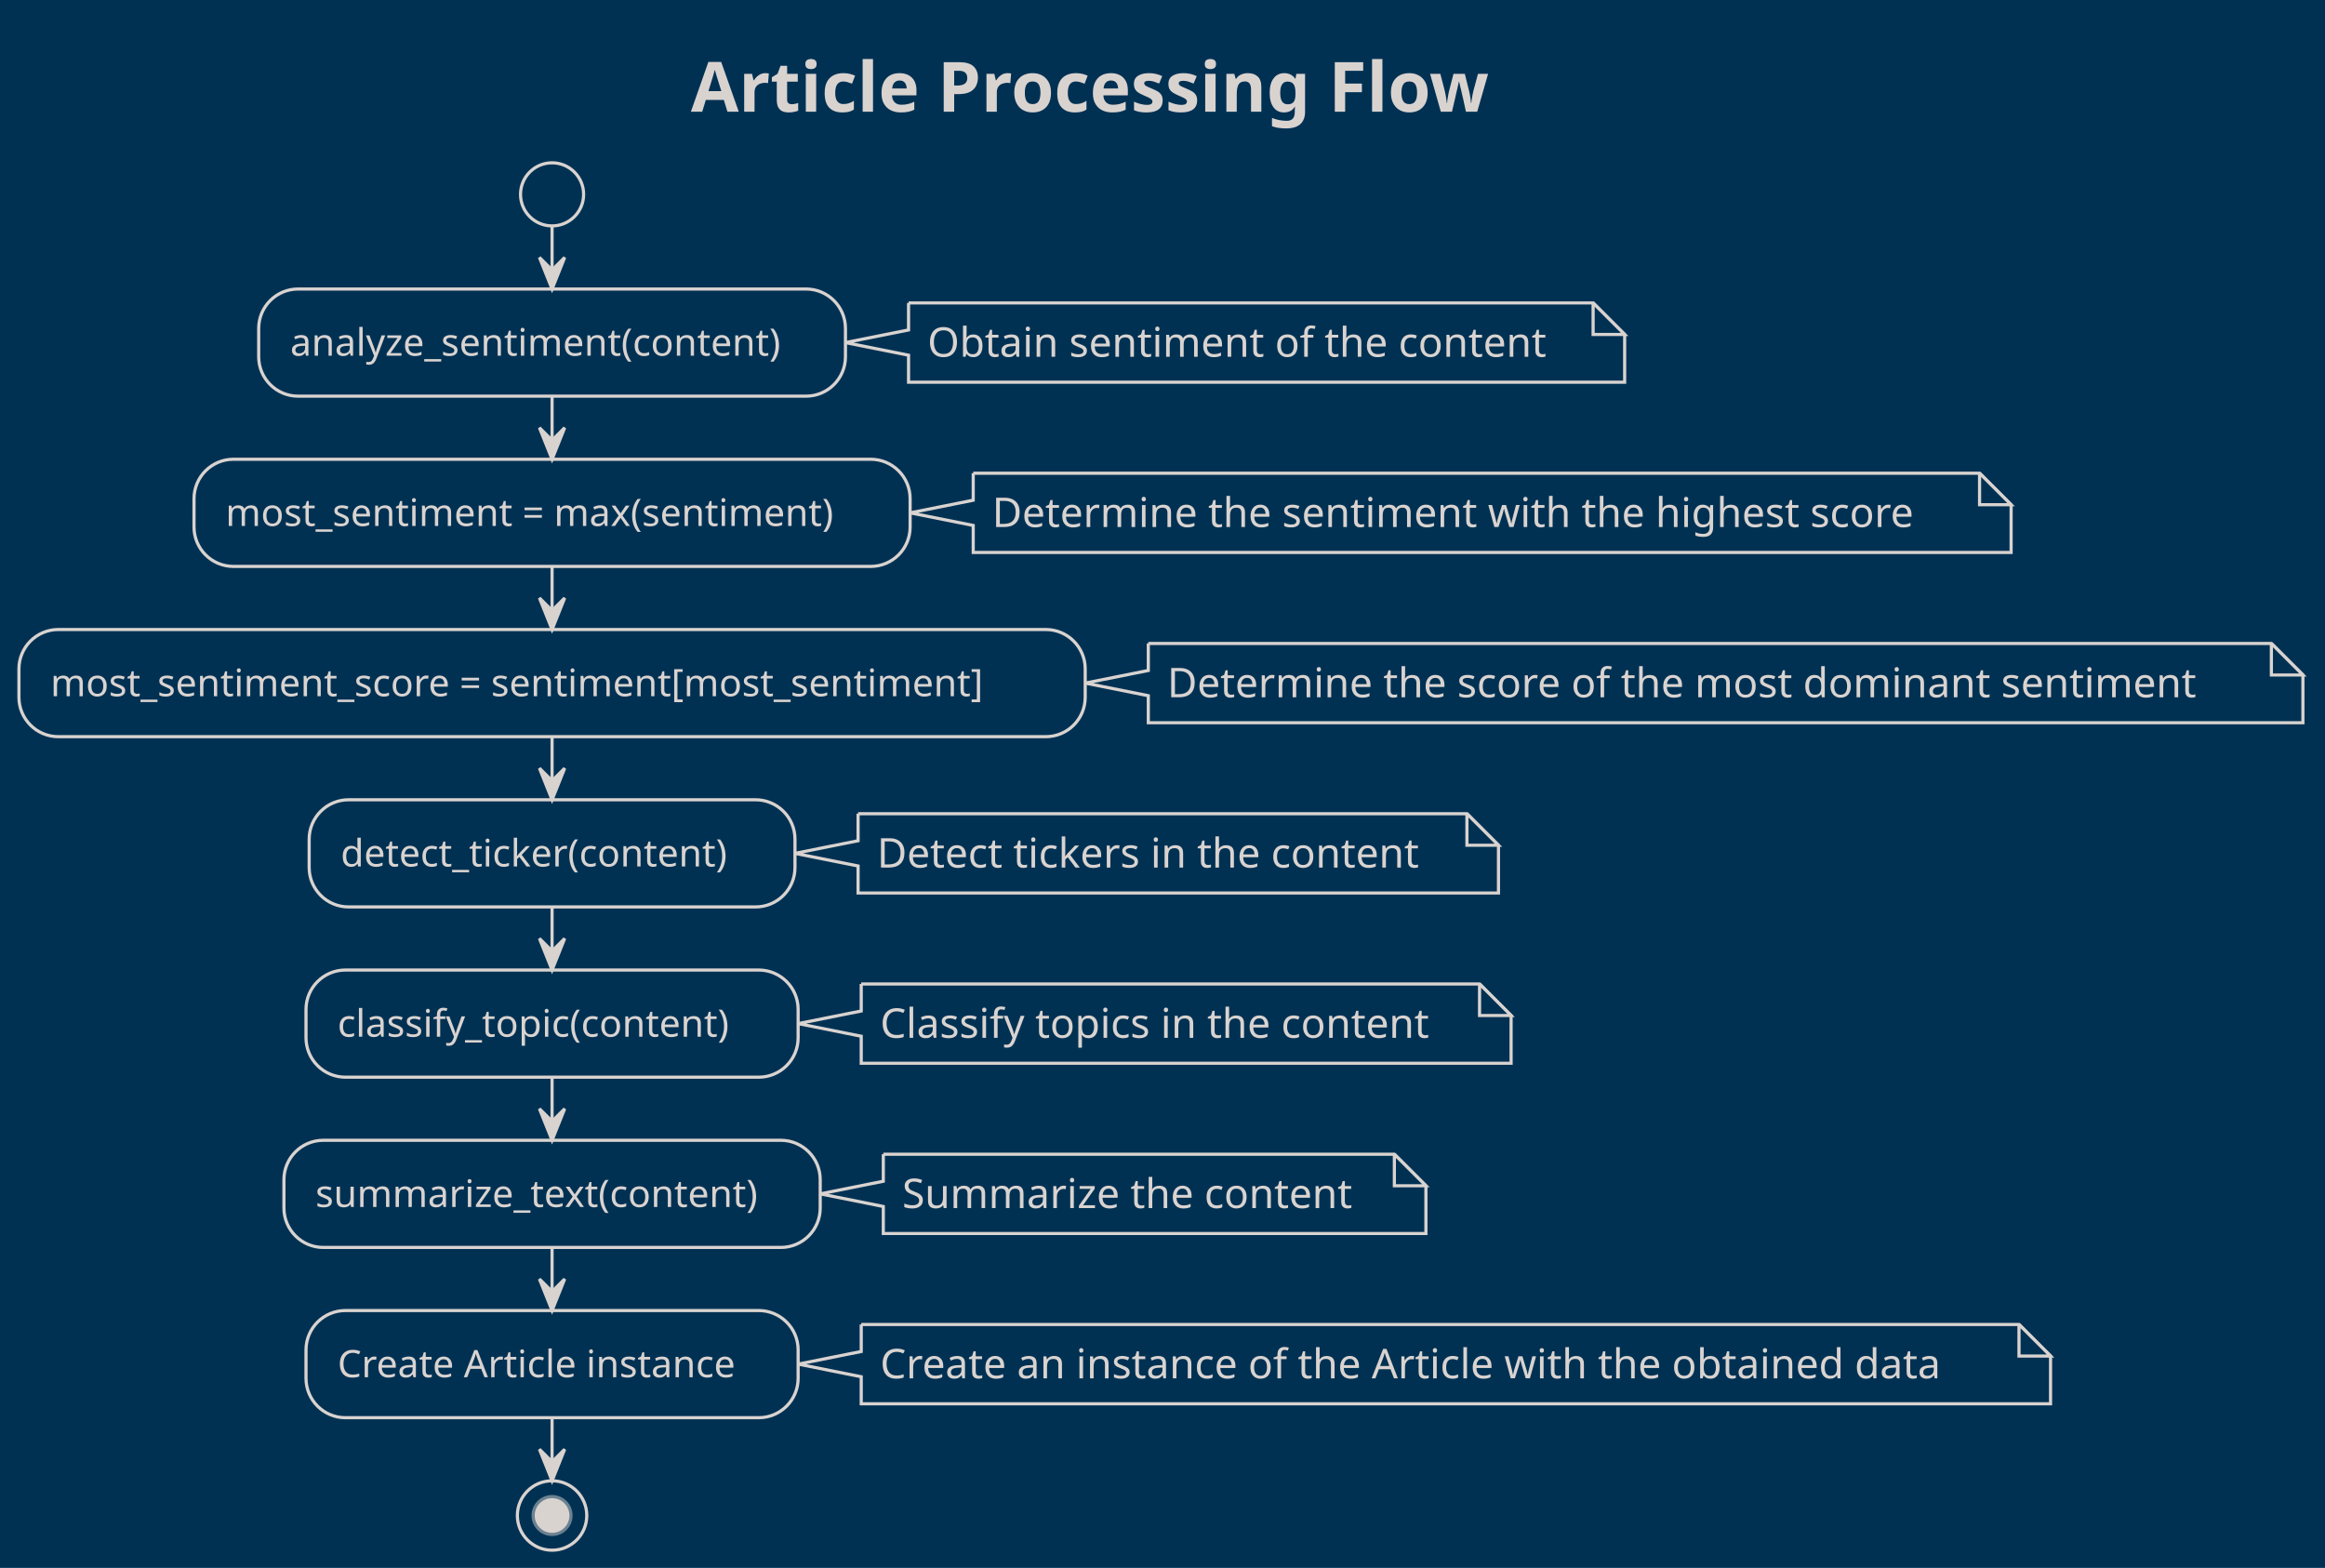
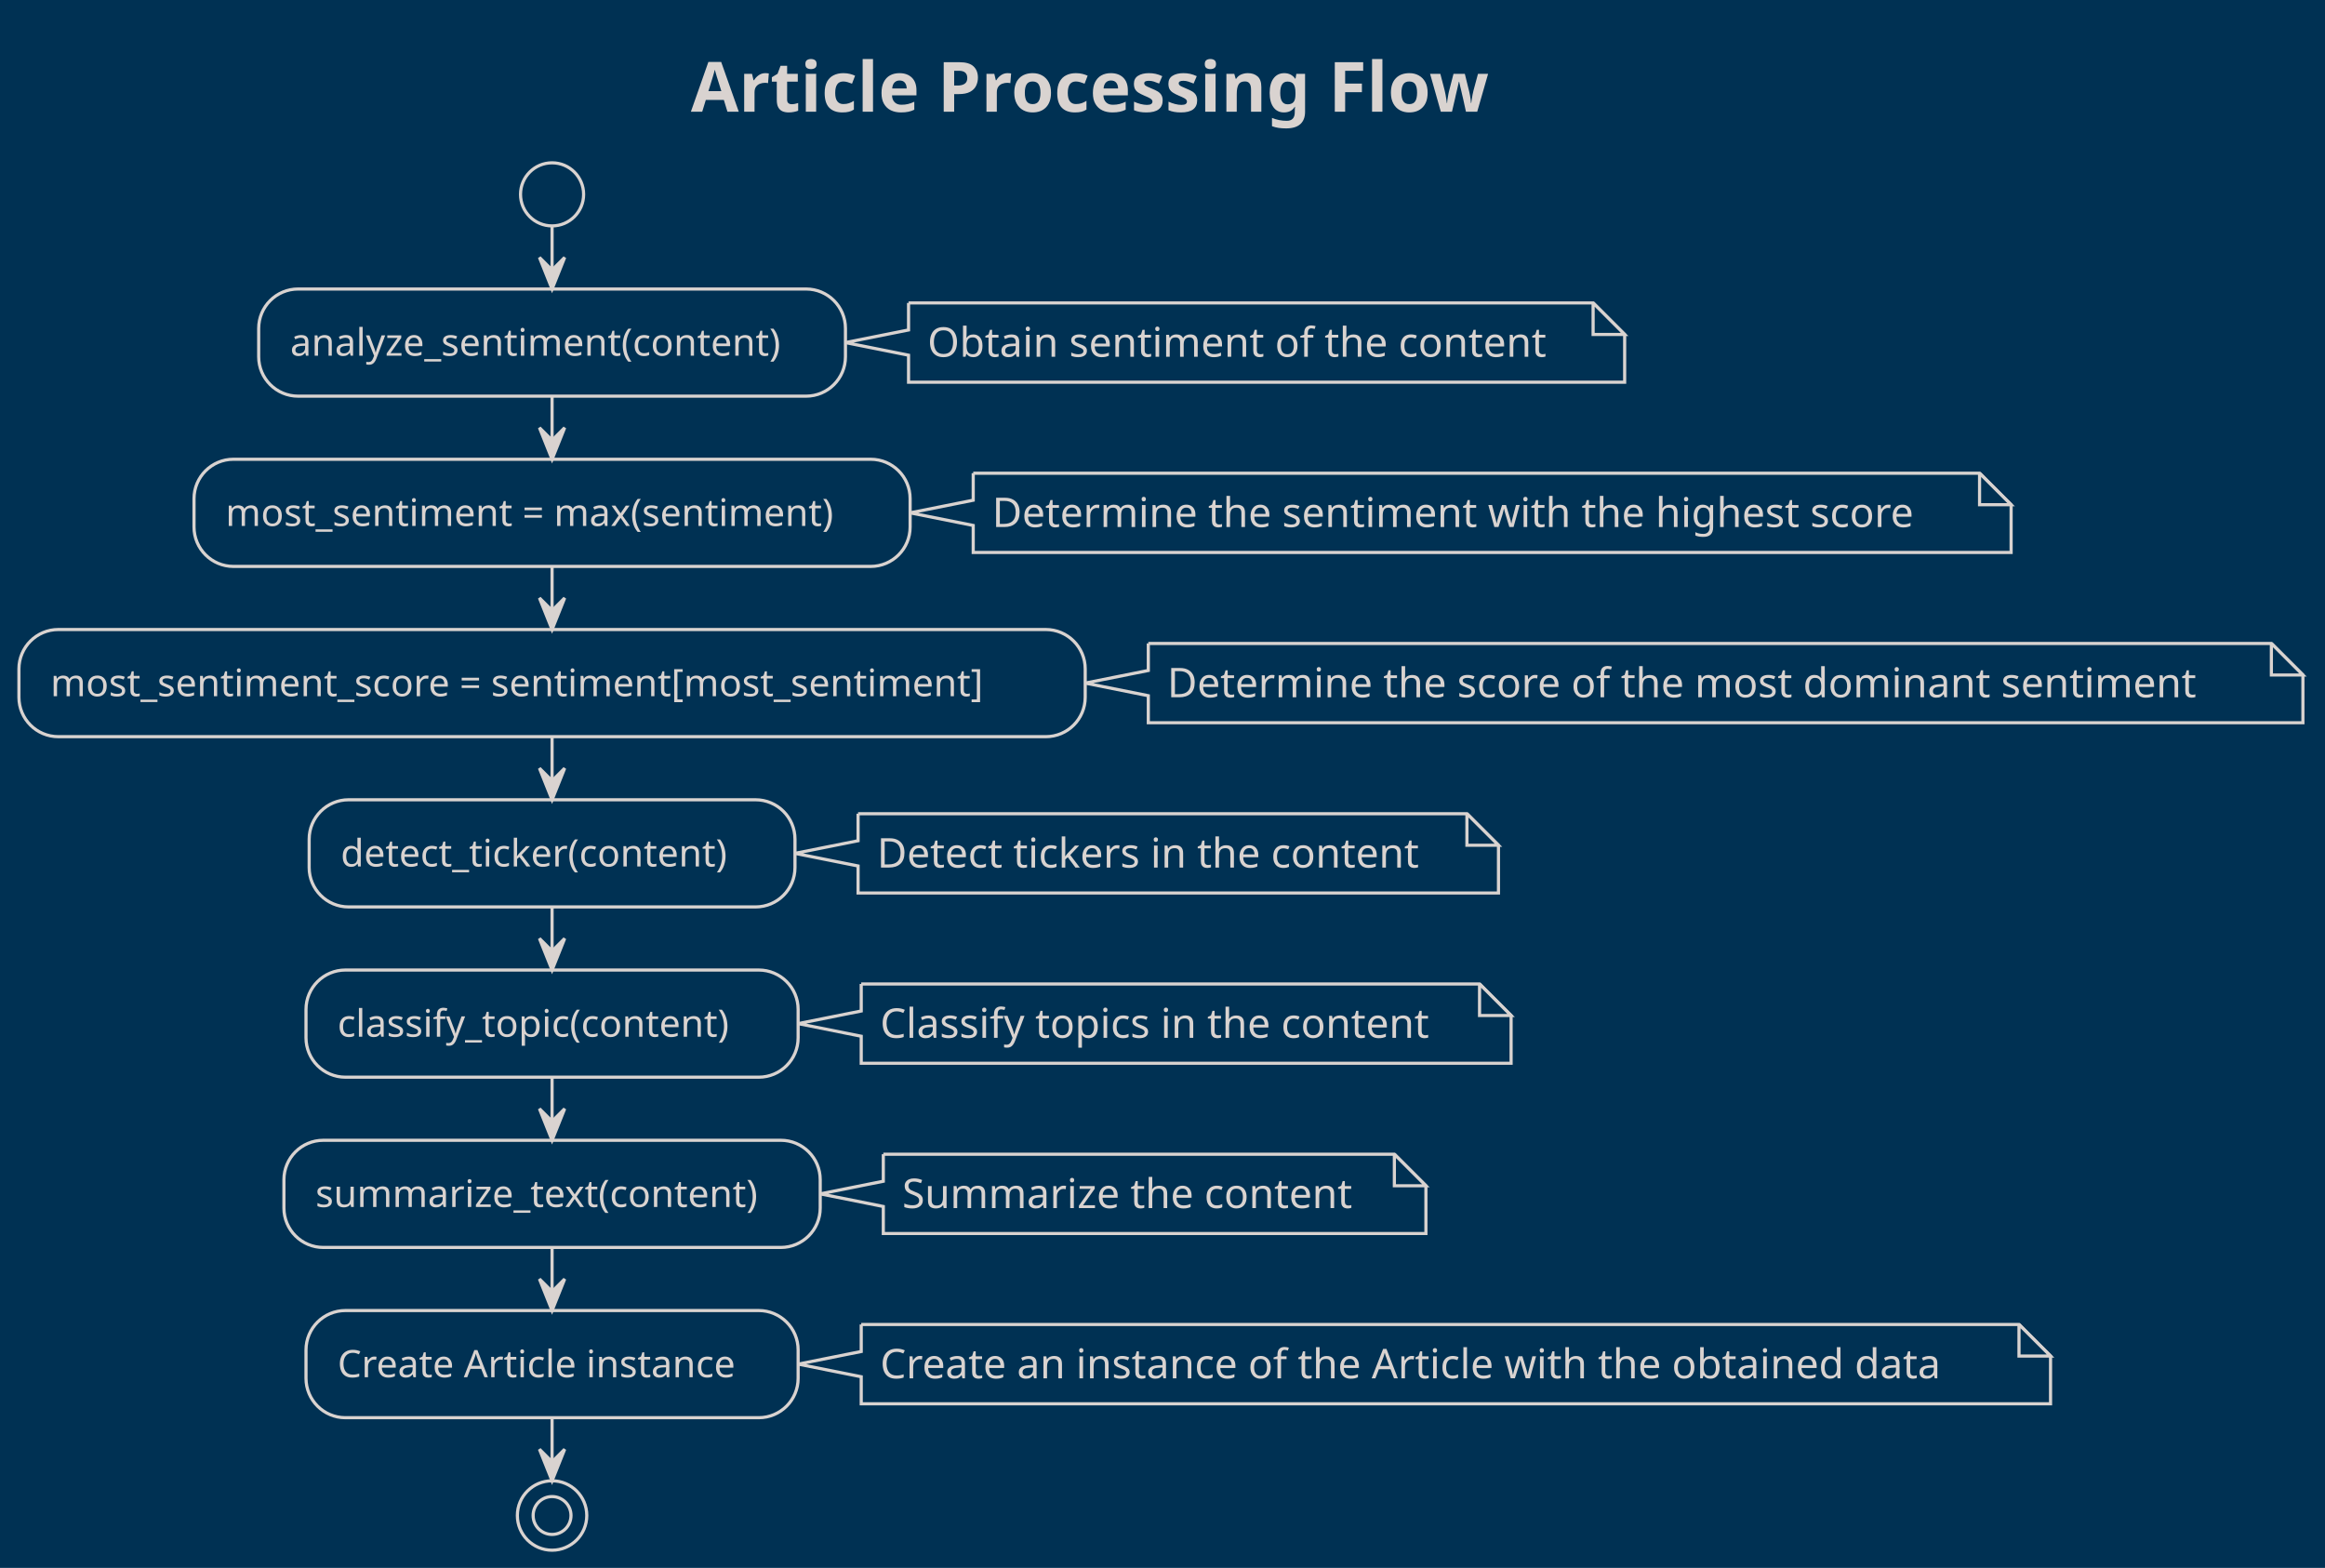
<svg xmlns="http://www.w3.org/2000/svg" contentStyleType="text/css" height="497px" preserveAspectRatio="none" style="width:737px;height:497px;background:#003153;" version="1.1" viewBox="0 0 737 497" width="737px" zoomAndPan="magnify">
  <defs />
  <g>
    <rect fill="#003153" height="497" style="stroke:none;stroke-width:1.0;" width="737" x="0" y="0" />
    <text fill="#D9D3D0" font-family="Verdana" font-size="22" font-weight="bold" lengthAdjust="spacing" textLength="296" x="219" y="35.421">Article Processing Flow</text>
    <ellipse cx="175" cy="61.609" fill="#003153" rx="10" ry="10" style="stroke:#D9D3D0;stroke-width:1.0;" />
    <path d="M288,96.027 L288,104.594 L268,108.594 L288,112.594 L288,121.16 A0,0 0 0 0 288,121.16 L515,121.16 A0,0 0 0 0 515,121.16 L515,106.027 L505,96.027 L288,96.027 A0,0 0 0 0 288,96.027 " fill="#003153" style="stroke:#D9D3D0;stroke-width:1.0;" />
    <path d="M505,96.027 L505,106.027 L515,106.027 L505,96.027 " fill="#003153" style="stroke:#D9D3D0;stroke-width:1.0;" />
    <text fill="#D9D3D0" font-family="Verdana" font-size="13" lengthAdjust="spacing" textLength="206" x="294" y="113.094">Obtain sentiment of the content</text>
    <rect fill="#003153" height="33.969" rx="12.5" ry="12.5" style="stroke:#D9D3D0;stroke-width:1.0;" width="186" x="82" y="91.609" />
    <text fill="#D9D3D0" font-family="Verdana" font-size="12" lengthAdjust="spacing" textLength="166" x="92" y="112.748">analyze_sentiment(content)</text>
    <path d="M308.5,149.996 L308.5,158.562 L288.5,162.562 L308.5,166.562 L308.5,175.129 A0,0 0 0 0 308.5,175.129 L637.5,175.129 A0,0 0 0 0 637.5,175.129 L637.5,159.996 L627.5,149.996 L308.5,149.996 A0,0 0 0 0 308.5,149.996 " fill="#003153" style="stroke:#D9D3D0;stroke-width:1.0;" />
    <path d="M627.5,149.996 L627.5,159.996 L637.5,159.996 L627.5,149.996 " fill="#003153" style="stroke:#D9D3D0;stroke-width:1.0;" />
    <text fill="#D9D3D0" font-family="Verdana" font-size="13" lengthAdjust="spacing" textLength="308" x="314.5" y="167.063">Determine the sentiment with the highest score</text>
    <rect fill="#003153" height="33.969" rx="12.5" ry="12.5" style="stroke:#D9D3D0;stroke-width:1.0;" width="227" x="61.5" y="145.578" />
    <text fill="#D9D3D0" font-family="Verdana" font-size="12" lengthAdjust="spacing" textLength="207" x="71.5" y="166.717">most_sentiment = max(sentiment)</text>
    <path d="M364,203.965 L364,212.531 L344,216.531 L364,220.531 L364,229.098 A0,0 0 0 0 364,229.098 L730,229.098 A0,0 0 0 0 730,229.098 L730,213.965 L720,203.965 L364,203.965 A0,0 0 0 0 364,203.965 " fill="#003153" style="stroke:#D9D3D0;stroke-width:1.0;" />
    <path d="M720,203.965 L720,213.965 L730,213.965 L720,203.965 " fill="#003153" style="stroke:#D9D3D0;stroke-width:1.0;" />
    <text fill="#D9D3D0" font-family="Verdana" font-size="13" lengthAdjust="spacing" textLength="345" x="370" y="221.032">Determine the score of the most dominant sentiment</text>
    <rect fill="#003153" height="33.969" rx="12.5" ry="12.5" style="stroke:#D9D3D0;stroke-width:1.0;" width="338" x="6" y="199.547" />
    <text fill="#D9D3D0" font-family="Verdana" font-size="12" lengthAdjust="spacing" textLength="318" x="16" y="220.685">most_sentiment_score = sentiment[most_sentiment]</text>
    <path d="M272,257.934 L272,266.5 L252,270.5 L272,274.5 L272,283.066 A0,0 0 0 0 272,283.066 L475,283.066 A0,0 0 0 0 475,283.066 L475,267.934 L465,257.934 L272,257.934 A0,0 0 0 0 272,257.934 " fill="#003153" style="stroke:#D9D3D0;stroke-width:1.0;" />
    <path d="M465,257.934 L465,267.934 L475,267.934 L465,257.934 " fill="#003153" style="stroke:#D9D3D0;stroke-width:1.0;" />
    <text fill="#D9D3D0" font-family="Verdana" font-size="13" lengthAdjust="spacing" textLength="182" x="278" y="275">Detect tickers in the content</text>
    <rect fill="#003153" height="33.969" rx="12.5" ry="12.5" style="stroke:#D9D3D0;stroke-width:1.0;" width="154" x="98" y="253.516" />
    <text fill="#D9D3D0" font-family="Verdana" font-size="12" lengthAdjust="spacing" textLength="134" x="108" y="274.654">detect_ticker(content)</text>
    <path d="M273,311.902 L273,320.469 L253,324.469 L273,328.469 L273,337.035 A0,0 0 0 0 273,337.035 L479,337.035 A0,0 0 0 0 479,337.035 L479,321.902 L469,311.902 L273,311.902 A0,0 0 0 0 273,311.902 " fill="#003153" style="stroke:#D9D3D0;stroke-width:1.0;" />
    <path d="M469,311.902 L469,321.902 L479,321.902 L469,311.902 " fill="#003153" style="stroke:#D9D3D0;stroke-width:1.0;" />
    <text fill="#D9D3D0" font-family="Verdana" font-size="13" lengthAdjust="spacing" textLength="185" x="279" y="328.969">Classify topics in the content</text>
    <rect fill="#003153" height="33.969" rx="12.5" ry="12.5" style="stroke:#D9D3D0;stroke-width:1.0;" width="156" x="97" y="307.484" />
    <text fill="#D9D3D0" font-family="Verdana" font-size="12" lengthAdjust="spacing" textLength="136" x="107" y="328.623">classify_topic(content)</text>
    <path d="M280,365.871 L280,374.438 L260,378.438 L280,382.438 L280,391.004 A0,0 0 0 0 280,391.004 L452,391.004 A0,0 0 0 0 452,391.004 L452,375.871 L442,365.871 L280,365.871 A0,0 0 0 0 280,365.871 " fill="#003153" style="stroke:#D9D3D0;stroke-width:1.0;" />
    <path d="M442,365.871 L442,375.871 L452,375.871 L442,365.871 " fill="#003153" style="stroke:#D9D3D0;stroke-width:1.0;" />
    <text fill="#D9D3D0" font-family="Verdana" font-size="13" lengthAdjust="spacing" textLength="151" x="286" y="382.938">Summarize the content</text>
    <rect fill="#003153" height="33.969" rx="12.5" ry="12.5" style="stroke:#D9D3D0;stroke-width:1.0;" width="170" x="90" y="361.453" />
    <text fill="#D9D3D0" font-family="Verdana" font-size="12" lengthAdjust="spacing" textLength="150" x="100" y="382.592">summarize_text(content)</text>
    <path d="M273,419.84 L273,428.406 L253,432.406 L273,436.406 L273,444.973 A0,0 0 0 0 273,444.973 L650,444.973 A0,0 0 0 0 650,444.973 L650,429.84 L640,419.84 L273,419.84 A0,0 0 0 0 273,419.84 " fill="#003153" style="stroke:#D9D3D0;stroke-width:1.0;" />
    <path d="M640,419.84 L640,429.84 L650,429.84 L640,419.84 " fill="#003153" style="stroke:#D9D3D0;stroke-width:1.0;" />
    <text fill="#D9D3D0" font-family="Verdana" font-size="13" lengthAdjust="spacing" textLength="356" x="279" y="436.907">Create an instance of the Article with the obtained data</text>
    <rect fill="#003153" height="33.969" rx="12.5" ry="12.5" style="stroke:#D9D3D0;stroke-width:1.0;" width="156" x="97" y="415.422" />
    <text fill="#D9D3D0" font-family="Verdana" font-size="12" lengthAdjust="spacing" textLength="136" x="107" y="436.56">Create Article instance</text>
-     <ellipse cx="175" cy="480.391" fill="#003153" rx="11" ry="11" style="stroke:#D9D3D0;stroke-width:1.0;" />
-     <ellipse cx="175" cy="480.391" fill="#D9D3D0" rx="6" ry="6" style="stroke:#6C8291;stroke-width:1.0;" />
+     <ellipse cx="175" cy="480.391" fill="none" rx="11" ry="11" style="stroke:#D9D3D0;stroke-width:1.0;" />
+     <ellipse cx="175" cy="480.391" fill="#003153" rx="6" ry="6" style="stroke:#D9D3D0;stroke-width:1.0;" />
    <line style="stroke:#D9D3D0;stroke-width:1.0;" x1="175" x2="175" y1="71.609" y2="91.609" />
    <polygon fill="#D9D3D0" points="171,81.609,175,91.609,179,81.609,175,85.609" style="stroke:#D9D3D0;stroke-width:1.0;" />
    <line style="stroke:#D9D3D0;stroke-width:1.0;" x1="175" x2="175" y1="125.578" y2="145.578" />
    <polygon fill="#D9D3D0" points="171,135.578,175,145.578,179,135.578,175,139.578" style="stroke:#D9D3D0;stroke-width:1.0;" />
    <line style="stroke:#D9D3D0;stroke-width:1.0;" x1="175" x2="175" y1="179.547" y2="199.547" />
    <polygon fill="#D9D3D0" points="171,189.547,175,199.547,179,189.547,175,193.547" style="stroke:#D9D3D0;stroke-width:1.0;" />
    <line style="stroke:#D9D3D0;stroke-width:1.0;" x1="175" x2="175" y1="233.516" y2="253.516" />
    <polygon fill="#D9D3D0" points="171,243.516,175,253.516,179,243.516,175,247.516" style="stroke:#D9D3D0;stroke-width:1.0;" />
    <line style="stroke:#D9D3D0;stroke-width:1.0;" x1="175" x2="175" y1="287.484" y2="307.484" />
    <polygon fill="#D9D3D0" points="171,297.484,175,307.484,179,297.484,175,301.484" style="stroke:#D9D3D0;stroke-width:1.0;" />
    <line style="stroke:#D9D3D0;stroke-width:1.0;" x1="175" x2="175" y1="341.453" y2="361.453" />
    <polygon fill="#D9D3D0" points="171,351.453,175,361.453,179,351.453,175,355.453" style="stroke:#D9D3D0;stroke-width:1.0;" />
    <line style="stroke:#D9D3D0;stroke-width:1.0;" x1="175" x2="175" y1="395.422" y2="415.422" />
    <polygon fill="#D9D3D0" points="171,405.422,175,415.422,179,405.422,175,409.422" style="stroke:#D9D3D0;stroke-width:1.0;" />
    <line style="stroke:#D9D3D0;stroke-width:1.0;" x1="175" x2="175" y1="449.391" y2="469.391" />
    <polygon fill="#D9D3D0" points="171,459.391,175,469.391,179,459.391,175,463.391" style="stroke:#D9D3D0;stroke-width:1.0;" />
  </g>
</svg>
